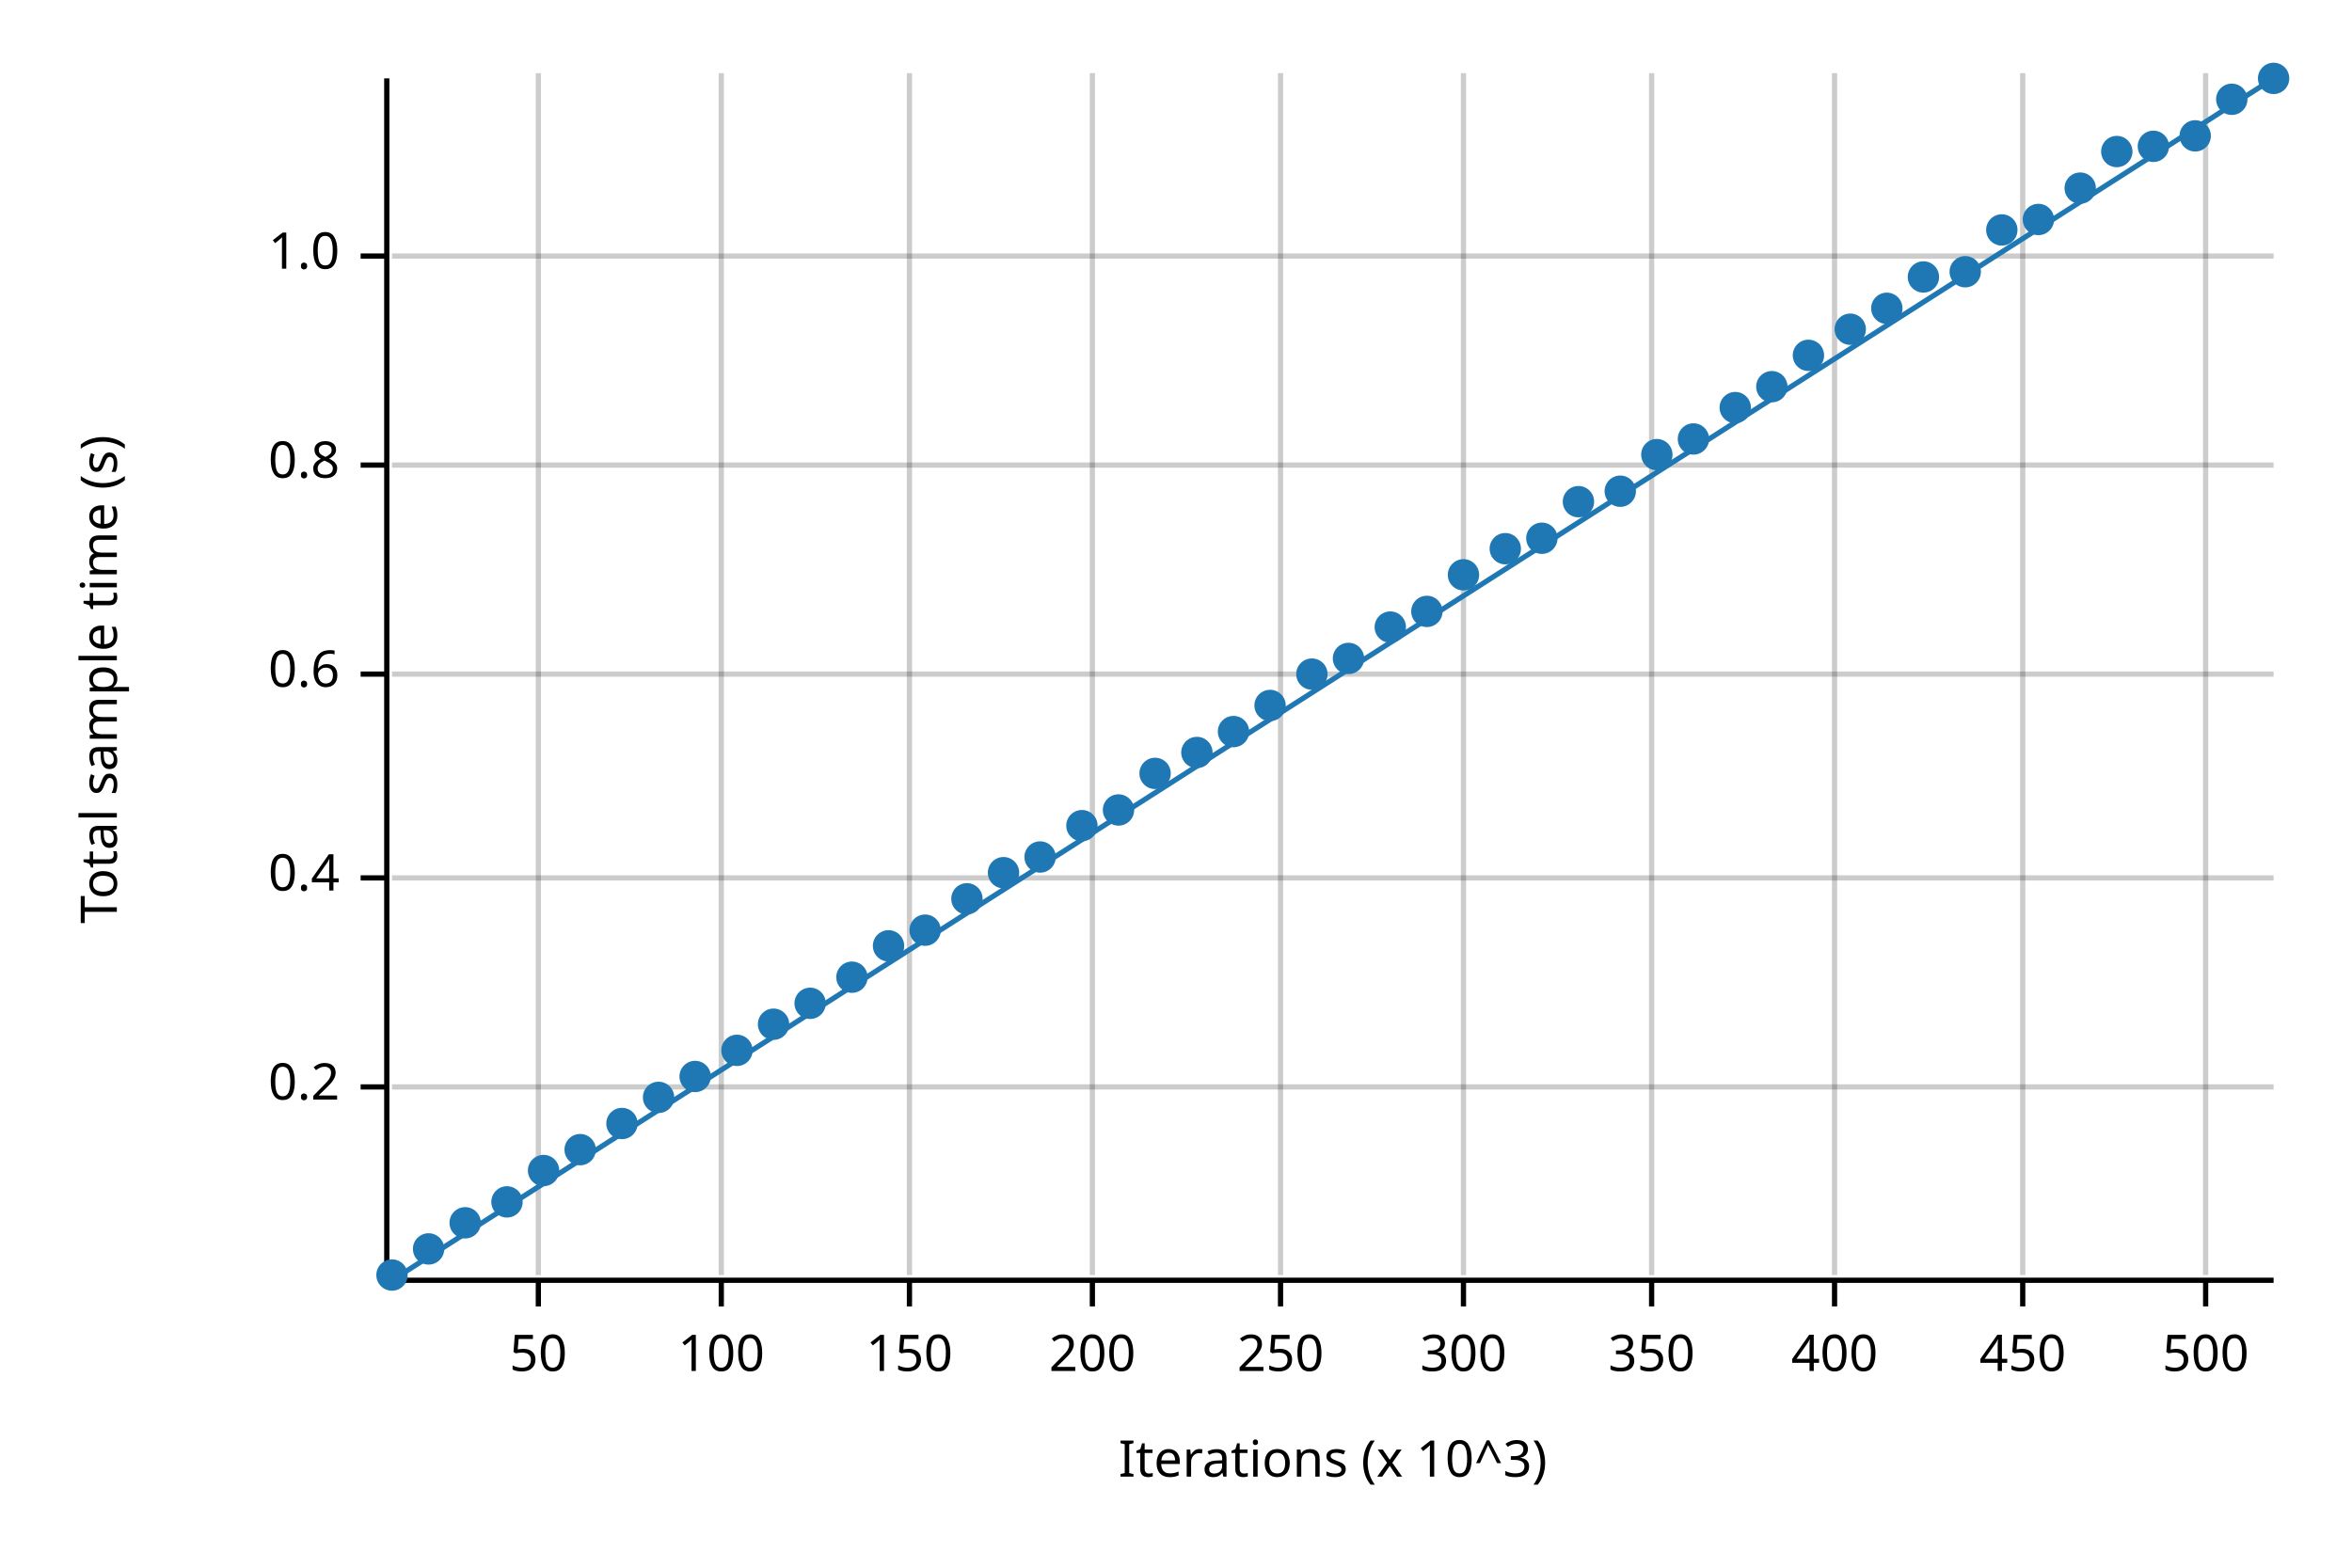
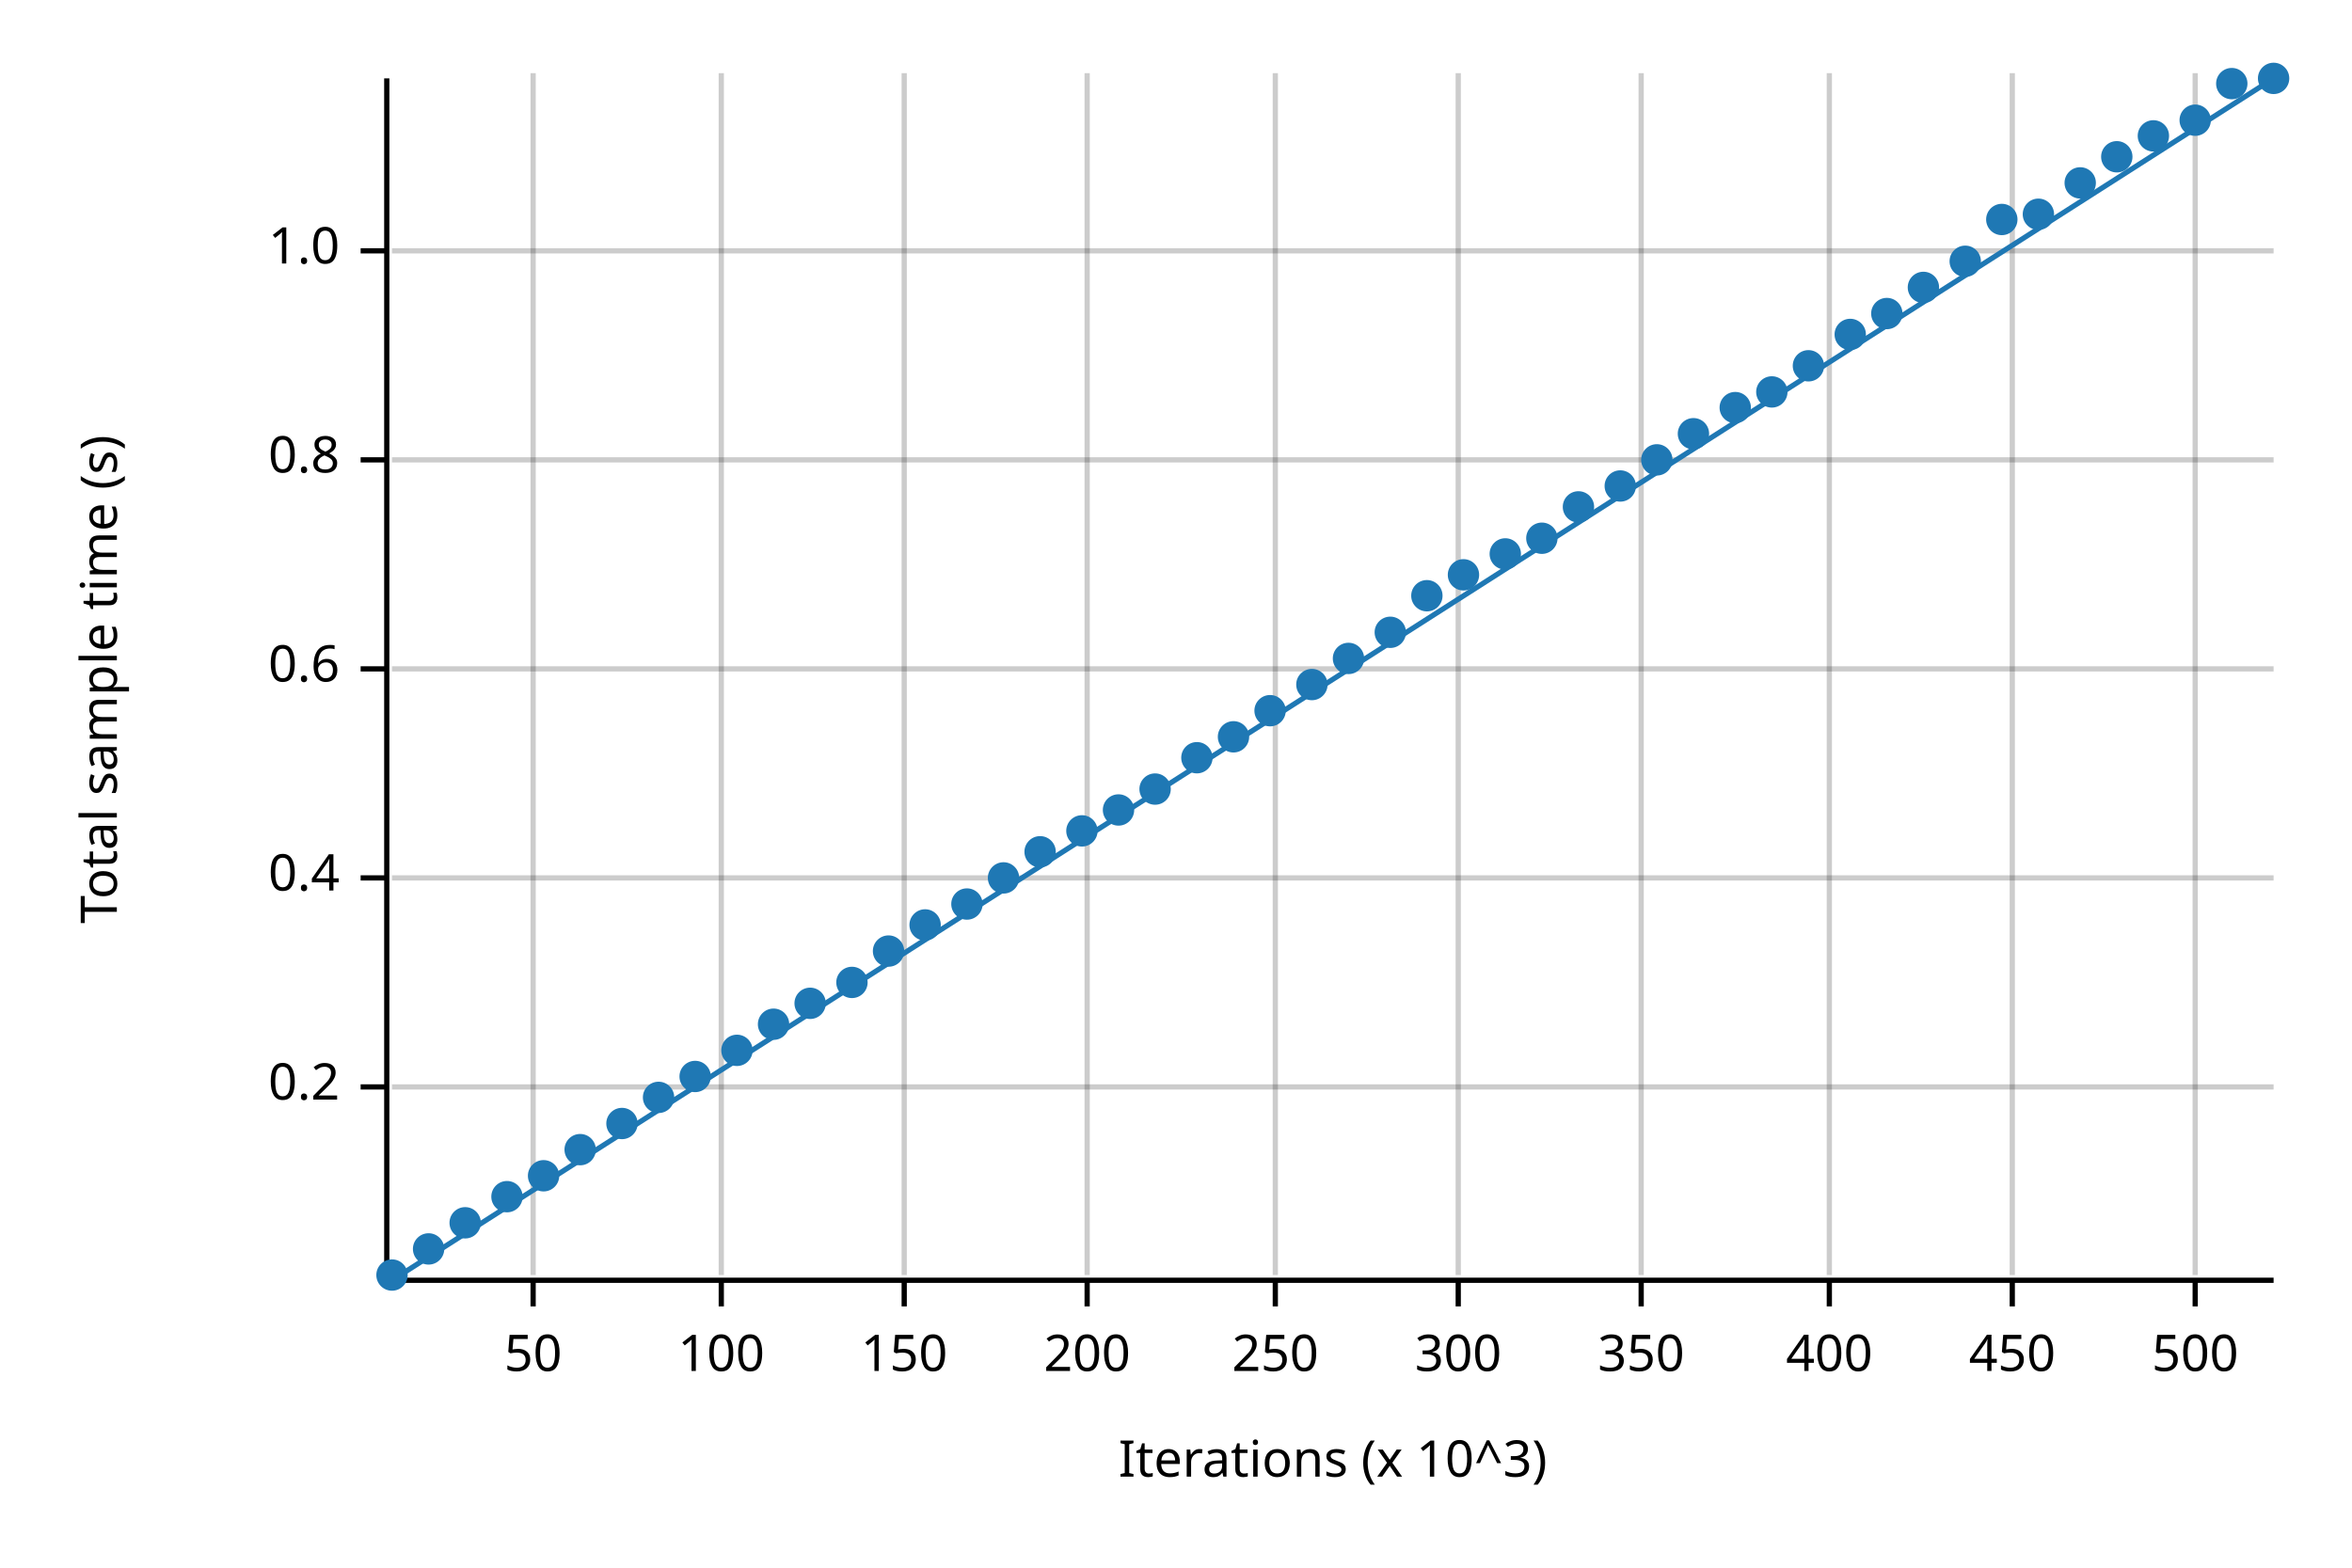
<svg xmlns="http://www.w3.org/2000/svg" width="450" height="300" viewBox="0 0 450 300">
  <text x="15" y="130" dy="0.76em" text-anchor="middle" font-family="sans-serif" font-size="9.677" opacity="1" fill="#000000" transform="rotate(270, 15, 130)">
Total sample time (s)
</text>
  <text x="255" y="285" dy="-0.5ex" text-anchor="middle" font-family="sans-serif" font-size="9.677" opacity="1" fill="#000000">
Iterations (x 10^3)
</text>
-   <line opacity="0.2" stroke="#000000" stroke-width="1" x1="103" y1="244" x2="103" y2="14" />
+   <line opacity="0.2" stroke="#000000" stroke-width="1" x1="102" y1="244" x2="102" y2="14" />
  <line opacity="0.2" stroke="#000000" stroke-width="1" x1="138" y1="244" x2="138" y2="14" />
-   <line opacity="0.2" stroke="#000000" stroke-width="1" x1="174" y1="244" x2="174" y2="14" />
-   <line opacity="0.2" stroke="#000000" stroke-width="1" x1="209" y1="244" x2="209" y2="14" />
-   <line opacity="0.2" stroke="#000000" stroke-width="1" x1="245" y1="244" x2="245" y2="14" />
-   <line opacity="0.2" stroke="#000000" stroke-width="1" x1="280" y1="244" x2="280" y2="14" />
-   <line opacity="0.2" stroke="#000000" stroke-width="1" x1="316" y1="244" x2="316" y2="14" />
-   <line opacity="0.2" stroke="#000000" stroke-width="1" x1="351" y1="244" x2="351" y2="14" />
-   <line opacity="0.2" stroke="#000000" stroke-width="1" x1="387" y1="244" x2="387" y2="14" />
-   <line opacity="0.2" stroke="#000000" stroke-width="1" x1="422" y1="244" x2="422" y2="14" />
+   <line opacity="0.2" stroke="#000000" stroke-width="1" x1="173" y1="244" x2="173" y2="14" />
+   <line opacity="0.2" stroke="#000000" stroke-width="1" x1="208" y1="244" x2="208" y2="14" />
+   <line opacity="0.2" stroke="#000000" stroke-width="1" x1="244" y1="244" x2="244" y2="14" />
+   <line opacity="0.2" stroke="#000000" stroke-width="1" x1="279" y1="244" x2="279" y2="14" />
+   <line opacity="0.2" stroke="#000000" stroke-width="1" x1="314" y1="244" x2="314" y2="14" />
+   <line opacity="0.2" stroke="#000000" stroke-width="1" x1="350" y1="244" x2="350" y2="14" />
+   <line opacity="0.2" stroke="#000000" stroke-width="1" x1="385" y1="244" x2="385" y2="14" />
+   <line opacity="0.2" stroke="#000000" stroke-width="1" x1="420" y1="244" x2="420" y2="14" />
  <line opacity="0.2" stroke="#000000" stroke-width="1" x1="75" y1="208" x2="435" y2="208" />
  <line opacity="0.2" stroke="#000000" stroke-width="1" x1="75" y1="168" x2="435" y2="168" />
-   <line opacity="0.2" stroke="#000000" stroke-width="1" x1="75" y1="129" x2="435" y2="129" />
-   <line opacity="0.2" stroke="#000000" stroke-width="1" x1="75" y1="89" x2="435" y2="89" />
-   <line opacity="0.2" stroke="#000000" stroke-width="1" x1="75" y1="49" x2="435" y2="49" />
+   <line opacity="0.2" stroke="#000000" stroke-width="1" x1="75" y1="128" x2="435" y2="128" />
+   <line opacity="0.2" stroke="#000000" stroke-width="1" x1="75" y1="88" x2="435" y2="88" />
+   <line opacity="0.2" stroke="#000000" stroke-width="1" x1="75" y1="48" x2="435" y2="48" />
  <polyline fill="none" opacity="1" stroke="#000000" stroke-width="1" points="74,15 74,245 " />
  <text x="65" y="208" dy="0.5ex" text-anchor="end" font-family="sans-serif" font-size="9.677" opacity="1" fill="#000000">
0.2
</text>
  <polyline fill="none" opacity="1" stroke="#000000" stroke-width="1" points="69,208 74,208 " />
  <text x="65" y="168" dy="0.5ex" text-anchor="end" font-family="sans-serif" font-size="9.677" opacity="1" fill="#000000">
0.4
</text>
  <polyline fill="none" opacity="1" stroke="#000000" stroke-width="1" points="69,168 74,168 " />
-   <text x="65" y="129" dy="0.5ex" text-anchor="end" font-family="sans-serif" font-size="9.677" opacity="1" fill="#000000">
+   <text x="65" y="128" dy="0.5ex" text-anchor="end" font-family="sans-serif" font-size="9.677" opacity="1" fill="#000000">
0.6
</text>
-   <polyline fill="none" opacity="1" stroke="#000000" stroke-width="1" points="69,129 74,129 " />
-   <text x="65" y="89" dy="0.5ex" text-anchor="end" font-family="sans-serif" font-size="9.677" opacity="1" fill="#000000">
+   <polyline fill="none" opacity="1" stroke="#000000" stroke-width="1" points="69,128 74,128 " />
+   <text x="65" y="88" dy="0.5ex" text-anchor="end" font-family="sans-serif" font-size="9.677" opacity="1" fill="#000000">
0.8
</text>
-   <polyline fill="none" opacity="1" stroke="#000000" stroke-width="1" points="69,89 74,89 " />
-   <text x="65" y="49" dy="0.5ex" text-anchor="end" font-family="sans-serif" font-size="9.677" opacity="1" fill="#000000">
+   <polyline fill="none" opacity="1" stroke="#000000" stroke-width="1" points="69,88 74,88 " />
+   <text x="65" y="48" dy="0.5ex" text-anchor="end" font-family="sans-serif" font-size="9.677" opacity="1" fill="#000000">
1.0
</text>
-   <polyline fill="none" opacity="1" stroke="#000000" stroke-width="1" points="69,49 74,49 " />
+   <polyline fill="none" opacity="1" stroke="#000000" stroke-width="1" points="69,48 74,48 " />
  <polyline fill="none" opacity="1" stroke="#000000" stroke-width="1" points="75,245 435,245 " />
-   <text x="103" y="255" dy="0.76em" text-anchor="middle" font-family="sans-serif" font-size="9.677" opacity="1" fill="#000000">
+   <text x="102" y="255" dy="0.76em" text-anchor="middle" font-family="sans-serif" font-size="9.677" opacity="1" fill="#000000">
50
</text>
-   <polyline fill="none" opacity="1" stroke="#000000" stroke-width="1" points="103,245 103,250 " />
+   <polyline fill="none" opacity="1" stroke="#000000" stroke-width="1" points="102,245 102,250 " />
  <text x="138" y="255" dy="0.76em" text-anchor="middle" font-family="sans-serif" font-size="9.677" opacity="1" fill="#000000">
100
</text>
  <polyline fill="none" opacity="1" stroke="#000000" stroke-width="1" points="138,245 138,250 " />
-   <text x="174" y="255" dy="0.76em" text-anchor="middle" font-family="sans-serif" font-size="9.677" opacity="1" fill="#000000">
+   <text x="173" y="255" dy="0.76em" text-anchor="middle" font-family="sans-serif" font-size="9.677" opacity="1" fill="#000000">
150
</text>
-   <polyline fill="none" opacity="1" stroke="#000000" stroke-width="1" points="174,245 174,250 " />
-   <text x="209" y="255" dy="0.76em" text-anchor="middle" font-family="sans-serif" font-size="9.677" opacity="1" fill="#000000">
+   <polyline fill="none" opacity="1" stroke="#000000" stroke-width="1" points="173,245 173,250 " />
+   <text x="208" y="255" dy="0.76em" text-anchor="middle" font-family="sans-serif" font-size="9.677" opacity="1" fill="#000000">
200
</text>
-   <polyline fill="none" opacity="1" stroke="#000000" stroke-width="1" points="209,245 209,250 " />
-   <text x="245" y="255" dy="0.76em" text-anchor="middle" font-family="sans-serif" font-size="9.677" opacity="1" fill="#000000">
+   <polyline fill="none" opacity="1" stroke="#000000" stroke-width="1" points="208,245 208,250 " />
+   <text x="244" y="255" dy="0.76em" text-anchor="middle" font-family="sans-serif" font-size="9.677" opacity="1" fill="#000000">
250
</text>
-   <polyline fill="none" opacity="1" stroke="#000000" stroke-width="1" points="245,245 245,250 " />
-   <text x="280" y="255" dy="0.76em" text-anchor="middle" font-family="sans-serif" font-size="9.677" opacity="1" fill="#000000">
+   <polyline fill="none" opacity="1" stroke="#000000" stroke-width="1" points="244,245 244,250 " />
+   <text x="279" y="255" dy="0.76em" text-anchor="middle" font-family="sans-serif" font-size="9.677" opacity="1" fill="#000000">
300
</text>
-   <polyline fill="none" opacity="1" stroke="#000000" stroke-width="1" points="280,245 280,250 " />
-   <text x="316" y="255" dy="0.76em" text-anchor="middle" font-family="sans-serif" font-size="9.677" opacity="1" fill="#000000">
+   <polyline fill="none" opacity="1" stroke="#000000" stroke-width="1" points="279,245 279,250 " />
+   <text x="314" y="255" dy="0.76em" text-anchor="middle" font-family="sans-serif" font-size="9.677" opacity="1" fill="#000000">
350
</text>
-   <polyline fill="none" opacity="1" stroke="#000000" stroke-width="1" points="316,245 316,250 " />
-   <text x="351" y="255" dy="0.76em" text-anchor="middle" font-family="sans-serif" font-size="9.677" opacity="1" fill="#000000">
+   <polyline fill="none" opacity="1" stroke="#000000" stroke-width="1" points="314,245 314,250 " />
+   <text x="350" y="255" dy="0.76em" text-anchor="middle" font-family="sans-serif" font-size="9.677" opacity="1" fill="#000000">
400
</text>
-   <polyline fill="none" opacity="1" stroke="#000000" stroke-width="1" points="351,245 351,250 " />
-   <text x="387" y="255" dy="0.76em" text-anchor="middle" font-family="sans-serif" font-size="9.677" opacity="1" fill="#000000">
+   <polyline fill="none" opacity="1" stroke="#000000" stroke-width="1" points="350,245 350,250 " />
+   <text x="385" y="255" dy="0.76em" text-anchor="middle" font-family="sans-serif" font-size="9.677" opacity="1" fill="#000000">
450
</text>
-   <polyline fill="none" opacity="1" stroke="#000000" stroke-width="1" points="387,245 387,250 " />
-   <text x="422" y="255" dy="0.76em" text-anchor="middle" font-family="sans-serif" font-size="9.677" opacity="1" fill="#000000">
+   <polyline fill="none" opacity="1" stroke="#000000" stroke-width="1" points="385,245 385,250 " />
+   <text x="420" y="255" dy="0.76em" text-anchor="middle" font-family="sans-serif" font-size="9.677" opacity="1" fill="#000000">
500
</text>
-   <polyline fill="none" opacity="1" stroke="#000000" stroke-width="1" points="422,245 422,250 " />
+   <polyline fill="none" opacity="1" stroke="#000000" stroke-width="1" points="420,245 420,250 " />
  <circle cx="75" cy="244" r="3" opacity="1" fill="#1F78B4" stroke="none" stroke-width="1" />
  <circle cx="82" cy="239" r="3" opacity="1" fill="#1F78B4" stroke="none" stroke-width="1" />
  <circle cx="89" cy="234" r="3" opacity="1" fill="#1F78B4" stroke="none" stroke-width="1" />
-   <circle cx="97" cy="230" r="3" opacity="1" fill="#1F78B4" stroke="none" stroke-width="1" />
-   <circle cx="104" cy="224" r="3" opacity="1" fill="#1F78B4" stroke="none" stroke-width="1" />
+   <circle cx="97" cy="229" r="3" opacity="1" fill="#1F78B4" stroke="none" stroke-width="1" />
+   <circle cx="104" cy="225" r="3" opacity="1" fill="#1F78B4" stroke="none" stroke-width="1" />
  <circle cx="111" cy="220" r="3" opacity="1" fill="#1F78B4" stroke="none" stroke-width="1" />
  <circle cx="119" cy="215" r="3" opacity="1" fill="#1F78B4" stroke="none" stroke-width="1" />
  <circle cx="126" cy="210" r="3" opacity="1" fill="#1F78B4" stroke="none" stroke-width="1" />
  <circle cx="133" cy="206" r="3" opacity="1" fill="#1F78B4" stroke="none" stroke-width="1" />
  <circle cx="141" cy="201" r="3" opacity="1" fill="#1F78B4" stroke="none" stroke-width="1" />
  <circle cx="148" cy="196" r="3" opacity="1" fill="#1F78B4" stroke="none" stroke-width="1" />
  <circle cx="155" cy="192" r="3" opacity="1" fill="#1F78B4" stroke="none" stroke-width="1" />
-   <circle cx="163" cy="187" r="3" opacity="1" fill="#1F78B4" stroke="none" stroke-width="1" />
-   <circle cx="170" cy="181" r="3" opacity="1" fill="#1F78B4" stroke="none" stroke-width="1" />
-   <circle cx="177" cy="178" r="3" opacity="1" fill="#1F78B4" stroke="none" stroke-width="1" />
-   <circle cx="185" cy="172" r="3" opacity="1" fill="#1F78B4" stroke="none" stroke-width="1" />
-   <circle cx="192" cy="167" r="3" opacity="1" fill="#1F78B4" stroke="none" stroke-width="1" />
-   <circle cx="199" cy="164" r="3" opacity="1" fill="#1F78B4" stroke="none" stroke-width="1" />
-   <circle cx="207" cy="158" r="3" opacity="1" fill="#1F78B4" stroke="none" stroke-width="1" />
+   <circle cx="163" cy="188" r="3" opacity="1" fill="#1F78B4" stroke="none" stroke-width="1" />
+   <circle cx="170" cy="182" r="3" opacity="1" fill="#1F78B4" stroke="none" stroke-width="1" />
+   <circle cx="177" cy="177" r="3" opacity="1" fill="#1F78B4" stroke="none" stroke-width="1" />
+   <circle cx="185" cy="173" r="3" opacity="1" fill="#1F78B4" stroke="none" stroke-width="1" />
+   <circle cx="192" cy="168" r="3" opacity="1" fill="#1F78B4" stroke="none" stroke-width="1" />
+   <circle cx="199" cy="163" r="3" opacity="1" fill="#1F78B4" stroke="none" stroke-width="1" />
+   <circle cx="207" cy="159" r="3" opacity="1" fill="#1F78B4" stroke="none" stroke-width="1" />
  <circle cx="214" cy="155" r="3" opacity="1" fill="#1F78B4" stroke="none" stroke-width="1" />
-   <circle cx="221" cy="148" r="3" opacity="1" fill="#1F78B4" stroke="none" stroke-width="1" />
-   <circle cx="229" cy="144" r="3" opacity="1" fill="#1F78B4" stroke="none" stroke-width="1" />
-   <circle cx="236" cy="140" r="3" opacity="1" fill="#1F78B4" stroke="none" stroke-width="1" />
-   <circle cx="243" cy="135" r="3" opacity="1" fill="#1F78B4" stroke="none" stroke-width="1" />
-   <circle cx="251" cy="129" r="3" opacity="1" fill="#1F78B4" stroke="none" stroke-width="1" />
+   <circle cx="221" cy="151" r="3" opacity="1" fill="#1F78B4" stroke="none" stroke-width="1" />
+   <circle cx="229" cy="145" r="3" opacity="1" fill="#1F78B4" stroke="none" stroke-width="1" />
+   <circle cx="236" cy="141" r="3" opacity="1" fill="#1F78B4" stroke="none" stroke-width="1" />
+   <circle cx="243" cy="136" r="3" opacity="1" fill="#1F78B4" stroke="none" stroke-width="1" />
+   <circle cx="251" cy="131" r="3" opacity="1" fill="#1F78B4" stroke="none" stroke-width="1" />
  <circle cx="258" cy="126" r="3" opacity="1" fill="#1F78B4" stroke="none" stroke-width="1" />
-   <circle cx="266" cy="120" r="3" opacity="1" fill="#1F78B4" stroke="none" stroke-width="1" />
-   <circle cx="273" cy="117" r="3" opacity="1" fill="#1F78B4" stroke="none" stroke-width="1" />
+   <circle cx="266" cy="121" r="3" opacity="1" fill="#1F78B4" stroke="none" stroke-width="1" />
+   <circle cx="273" cy="114" r="3" opacity="1" fill="#1F78B4" stroke="none" stroke-width="1" />
  <circle cx="280" cy="110" r="3" opacity="1" fill="#1F78B4" stroke="none" stroke-width="1" />
-   <circle cx="288" cy="105" r="3" opacity="1" fill="#1F78B4" stroke="none" stroke-width="1" />
+   <circle cx="288" cy="106" r="3" opacity="1" fill="#1F78B4" stroke="none" stroke-width="1" />
  <circle cx="295" cy="103" r="3" opacity="1" fill="#1F78B4" stroke="none" stroke-width="1" />
-   <circle cx="302" cy="96" r="3" opacity="1" fill="#1F78B4" stroke="none" stroke-width="1" />
-   <circle cx="310" cy="94" r="3" opacity="1" fill="#1F78B4" stroke="none" stroke-width="1" />
-   <circle cx="317" cy="87" r="3" opacity="1" fill="#1F78B4" stroke="none" stroke-width="1" />
-   <circle cx="324" cy="84" r="3" opacity="1" fill="#1F78B4" stroke="none" stroke-width="1" />
+   <circle cx="302" cy="97" r="3" opacity="1" fill="#1F78B4" stroke="none" stroke-width="1" />
+   <circle cx="310" cy="93" r="3" opacity="1" fill="#1F78B4" stroke="none" stroke-width="1" />
+   <circle cx="317" cy="88" r="3" opacity="1" fill="#1F78B4" stroke="none" stroke-width="1" />
+   <circle cx="324" cy="83" r="3" opacity="1" fill="#1F78B4" stroke="none" stroke-width="1" />
  <circle cx="332" cy="78" r="3" opacity="1" fill="#1F78B4" stroke="none" stroke-width="1" />
-   <circle cx="339" cy="74" r="3" opacity="1" fill="#1F78B4" stroke="none" stroke-width="1" />
-   <circle cx="346" cy="68" r="3" opacity="1" fill="#1F78B4" stroke="none" stroke-width="1" />
-   <circle cx="354" cy="63" r="3" opacity="1" fill="#1F78B4" stroke="none" stroke-width="1" />
-   <circle cx="361" cy="59" r="3" opacity="1" fill="#1F78B4" stroke="none" stroke-width="1" />
-   <circle cx="368" cy="53" r="3" opacity="1" fill="#1F78B4" stroke="none" stroke-width="1" />
-   <circle cx="376" cy="52" r="3" opacity="1" fill="#1F78B4" stroke="none" stroke-width="1" />
-   <circle cx="383" cy="44" r="3" opacity="1" fill="#1F78B4" stroke="none" stroke-width="1" />
-   <circle cx="390" cy="42" r="3" opacity="1" fill="#1F78B4" stroke="none" stroke-width="1" />
-   <circle cx="398" cy="36" r="3" opacity="1" fill="#1F78B4" stroke="none" stroke-width="1" />
-   <circle cx="405" cy="29" r="3" opacity="1" fill="#1F78B4" stroke="none" stroke-width="1" />
-   <circle cx="412" cy="28" r="3" opacity="1" fill="#1F78B4" stroke="none" stroke-width="1" />
-   <circle cx="420" cy="26" r="3" opacity="1" fill="#1F78B4" stroke="none" stroke-width="1" />
-   <circle cx="427" cy="19" r="3" opacity="1" fill="#1F78B4" stroke="none" stroke-width="1" />
+   <circle cx="339" cy="75" r="3" opacity="1" fill="#1F78B4" stroke="none" stroke-width="1" />
+   <circle cx="346" cy="70" r="3" opacity="1" fill="#1F78B4" stroke="none" stroke-width="1" />
+   <circle cx="354" cy="64" r="3" opacity="1" fill="#1F78B4" stroke="none" stroke-width="1" />
+   <circle cx="361" cy="60" r="3" opacity="1" fill="#1F78B4" stroke="none" stroke-width="1" />
+   <circle cx="368" cy="55" r="3" opacity="1" fill="#1F78B4" stroke="none" stroke-width="1" />
+   <circle cx="376" cy="50" r="3" opacity="1" fill="#1F78B4" stroke="none" stroke-width="1" />
+   <circle cx="383" cy="42" r="3" opacity="1" fill="#1F78B4" stroke="none" stroke-width="1" />
+   <circle cx="390" cy="41" r="3" opacity="1" fill="#1F78B4" stroke="none" stroke-width="1" />
+   <circle cx="398" cy="35" r="3" opacity="1" fill="#1F78B4" stroke="none" stroke-width="1" />
+   <circle cx="405" cy="30" r="3" opacity="1" fill="#1F78B4" stroke="none" stroke-width="1" />
+   <circle cx="412" cy="26" r="3" opacity="1" fill="#1F78B4" stroke="none" stroke-width="1" />
+   <circle cx="420" cy="23" r="3" opacity="1" fill="#1F78B4" stroke="none" stroke-width="1" />
+   <circle cx="427" cy="16" r="3" opacity="1" fill="#1F78B4" stroke="none" stroke-width="1" />
  <circle cx="435" cy="15" r="3" opacity="1" fill="#1F78B4" stroke="none" stroke-width="1" />
  <polyline fill="none" opacity="1" stroke="#1F78B4" stroke-width="1" points="75,245 435,15 " />
  <polygon opacity="0.25" fill="#1F78B4" points="75,245 435,15 435,15 " />
</svg>
